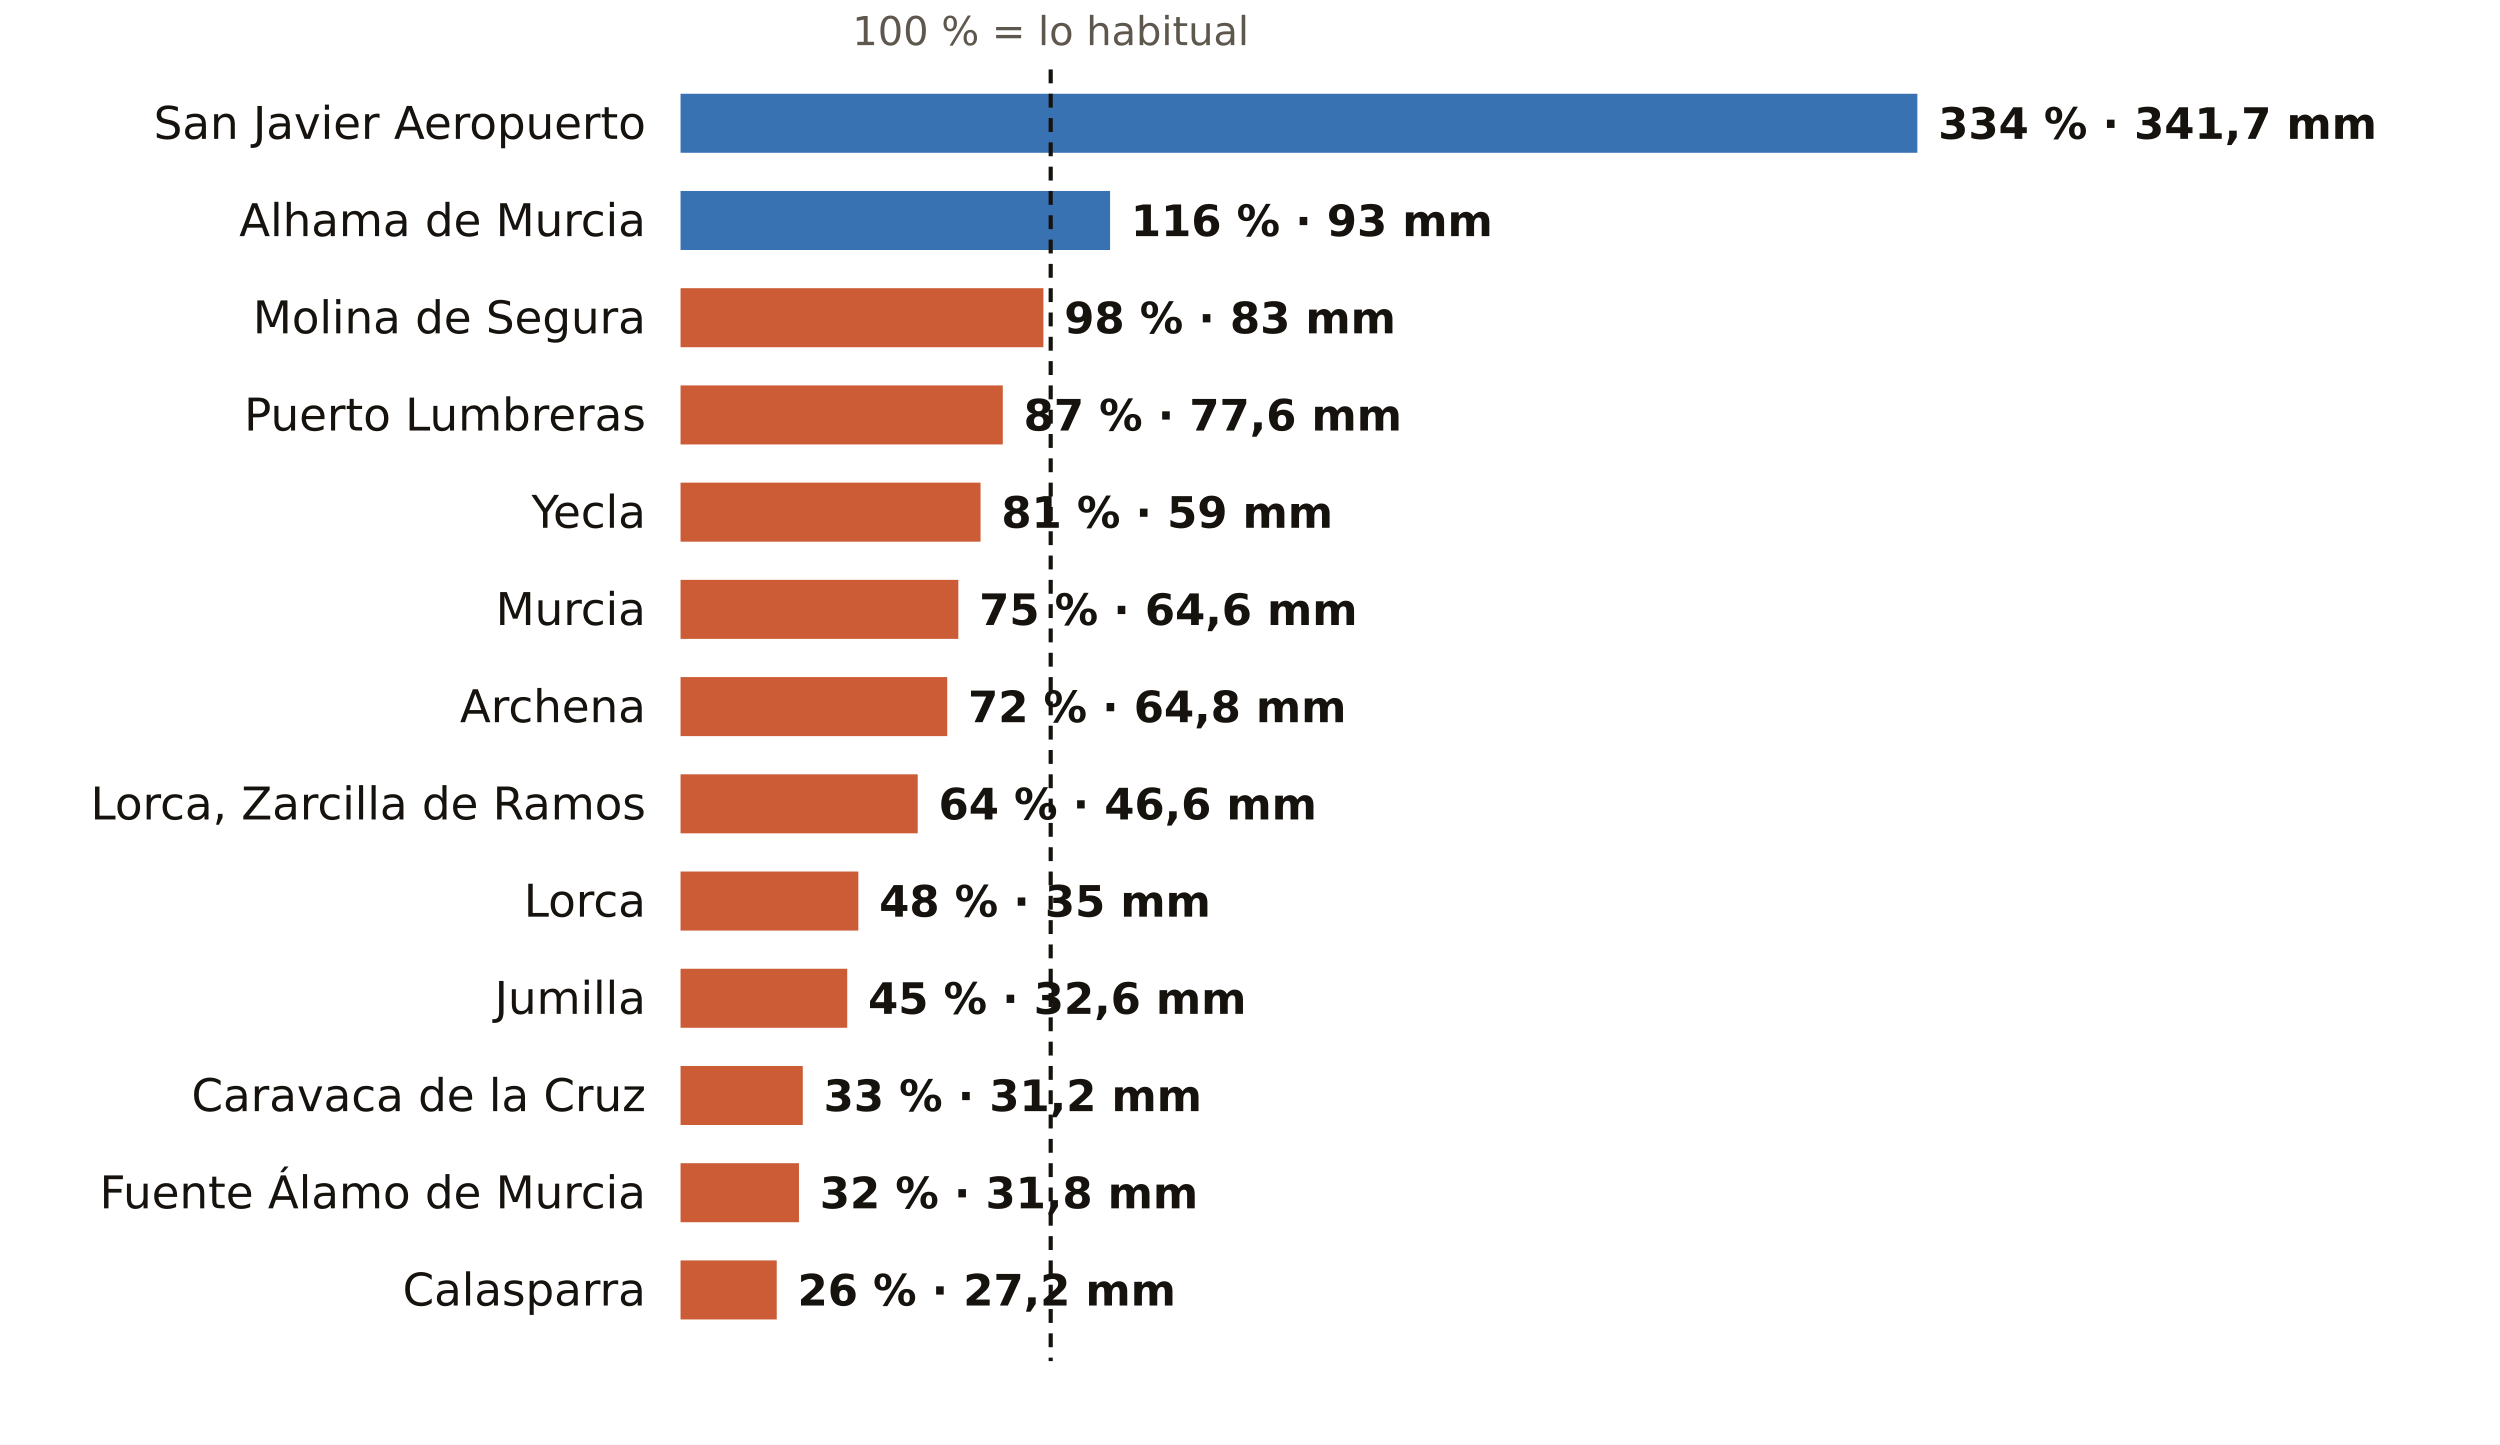
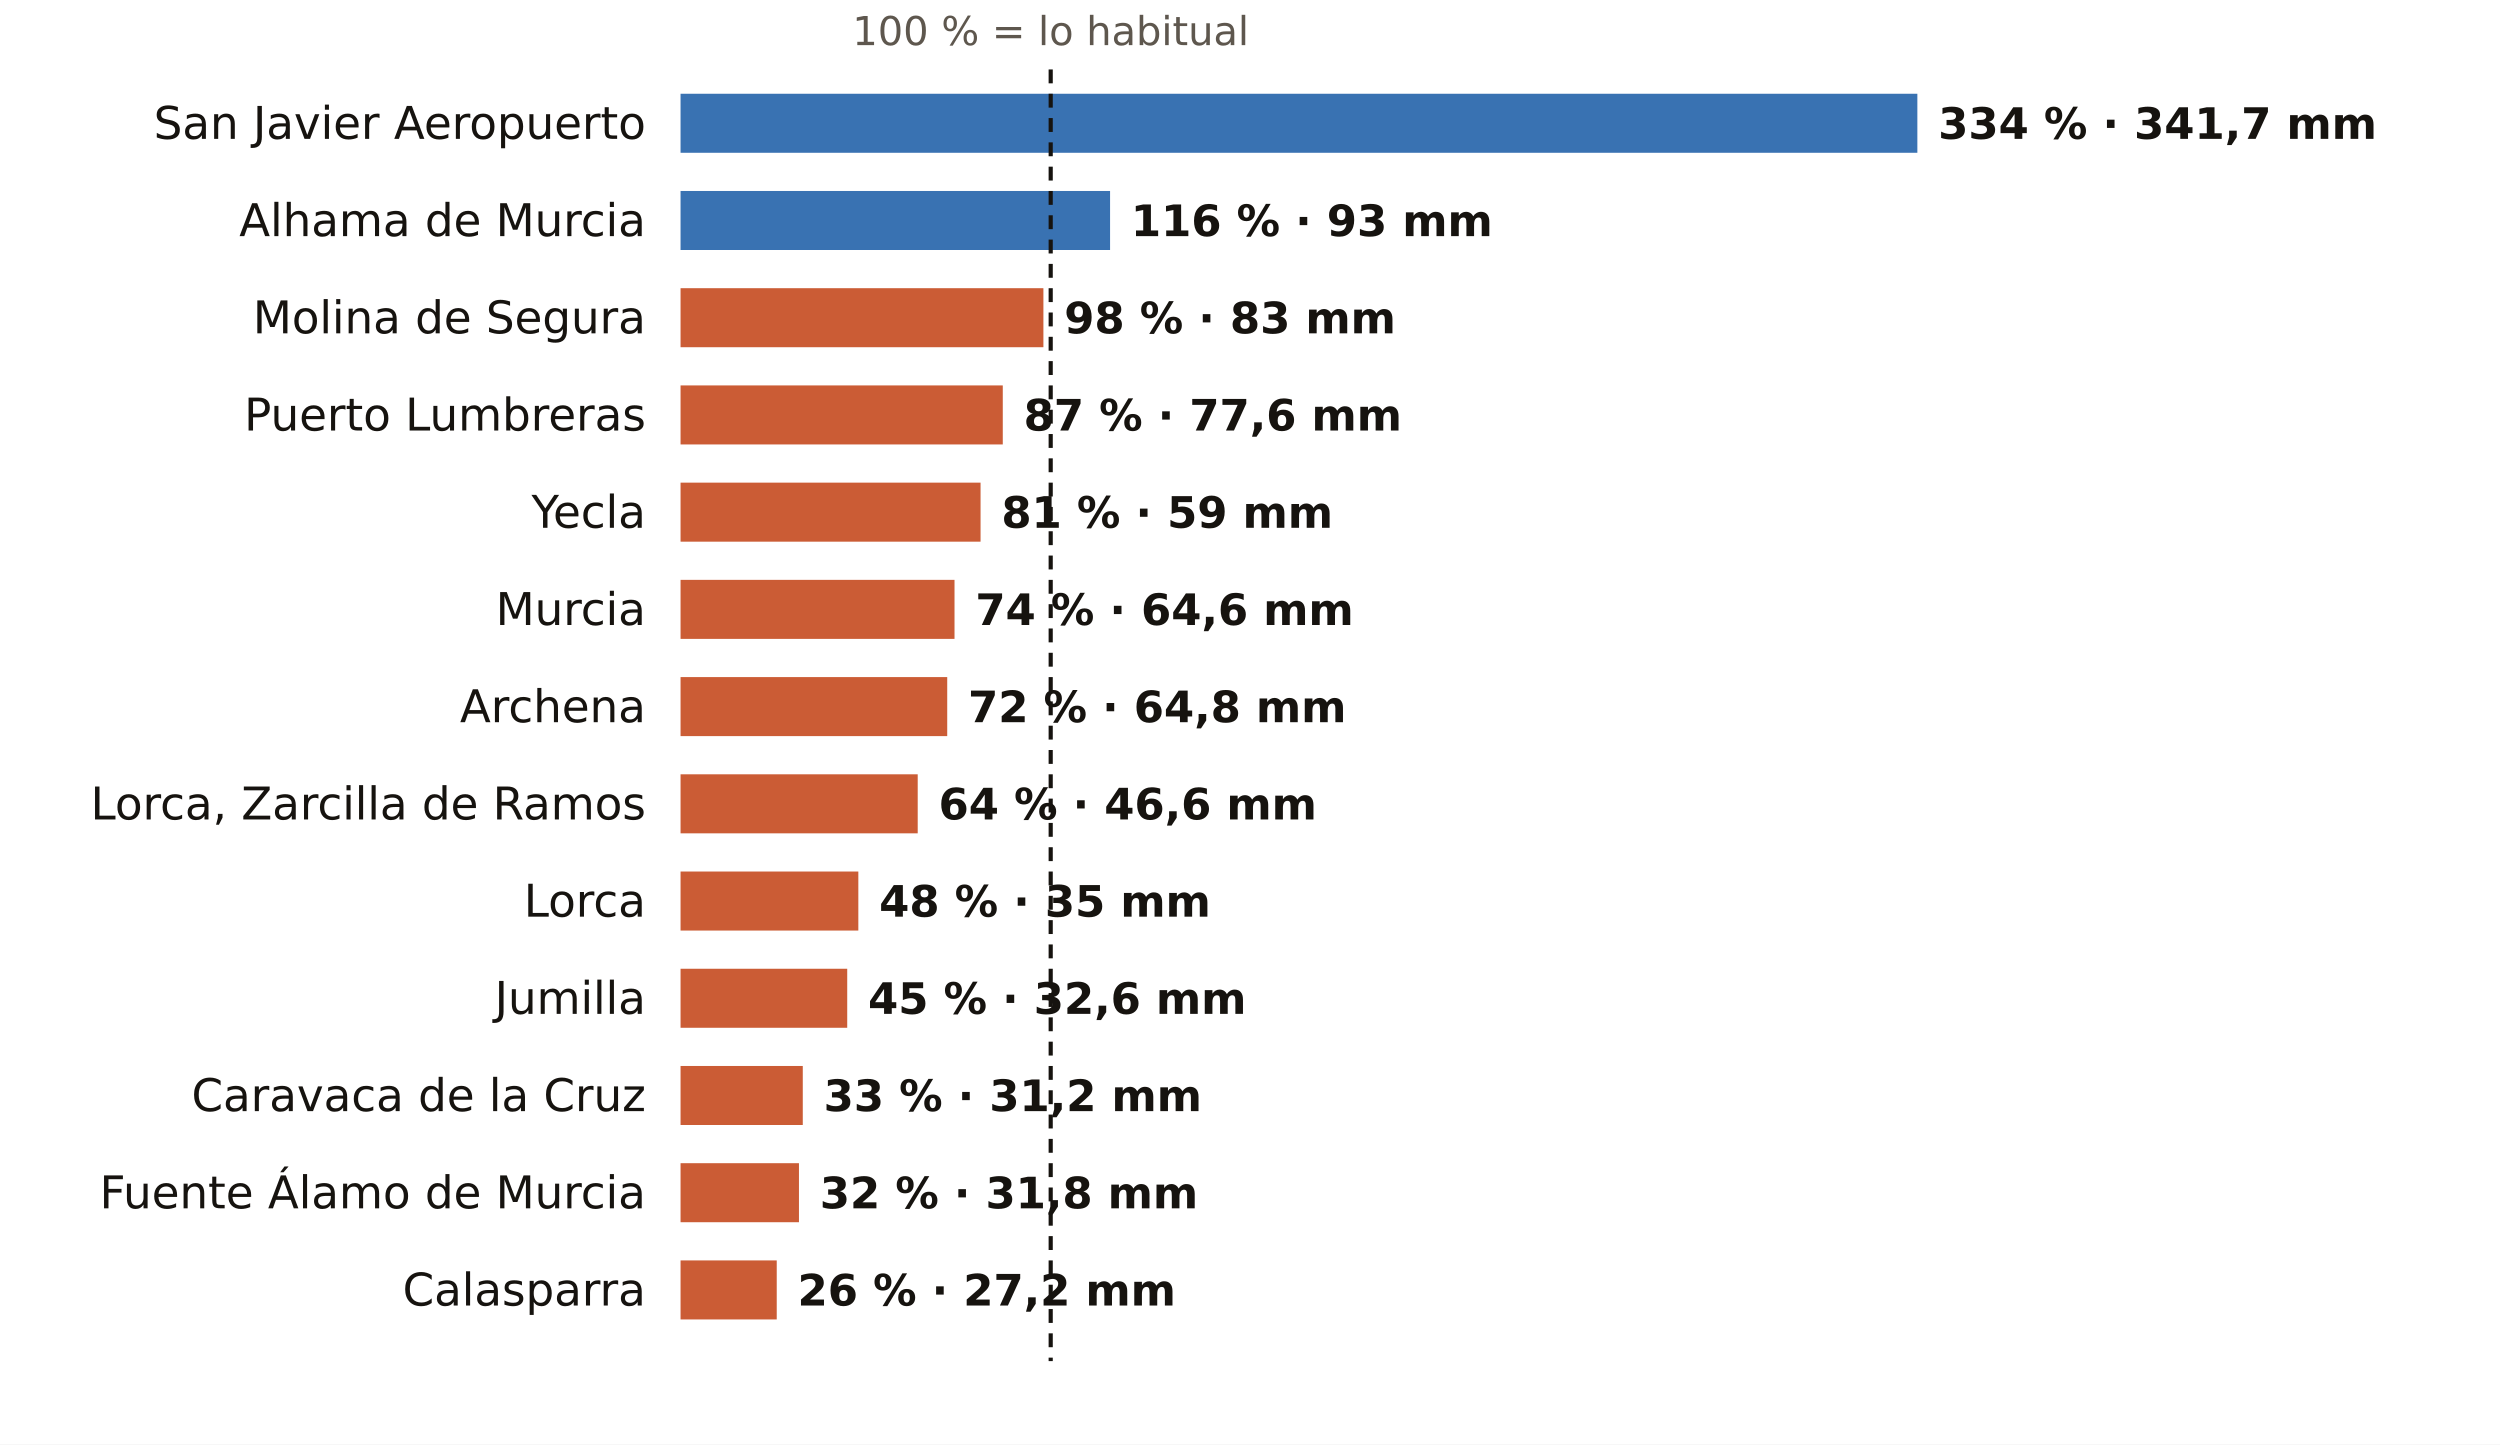
<svg xmlns="http://www.w3.org/2000/svg" viewBox="0 0 720 416" width="720" height="416" role="img" aria-label="El otoño en los pluviómetros de AEMET de Murcia: % de lo habitual">
  <rect width="720" height="416" fill="#FFFFFF" />
  <text x="302.6" y="13.0" font-size="11.5" fill="#5E574E" text-anchor="middle" font-weight="400" font-family="Public Sans, DejaVu Sans, Arial, sans-serif">100 % = lo habitual</text>
  <text x="186.0" y="40.0" font-size="13" fill="#16130F" text-anchor="end" font-weight="500" font-family="Public Sans, DejaVu Sans, Arial, sans-serif">San Javier Aeropuerto</text>
  <rect x="196" y="27" width="356.2" height="17" fill="#1F5FA8" opacity="0.88" />
  <text x="558.2" y="40.0" font-size="12.5" fill="#16130F" text-anchor="start" font-weight="600" font-family="Public Sans, DejaVu Sans, Arial, sans-serif">334 % · 341,7 mm</text>
  <text x="186.0" y="68.0" font-size="13" fill="#16130F" text-anchor="end" font-weight="500" font-family="Public Sans, DejaVu Sans, Arial, sans-serif">Alhama de Murcia</text>
  <rect x="196" y="55" width="123.7" height="17" fill="#1F5FA8" opacity="0.88" />
  <text x="325.7" y="68.0" font-size="12.5" fill="#16130F" text-anchor="start" font-weight="600" font-family="Public Sans, DejaVu Sans, Arial, sans-serif">116 % · 93 mm</text>
  <text x="186.0" y="96.0" font-size="13" fill="#16130F" text-anchor="end" font-weight="500" font-family="Public Sans, DejaVu Sans, Arial, sans-serif">Molina de Segura</text>
  <rect x="196" y="83" width="104.5" height="17" fill="#C4461A" opacity="0.88" />
  <text x="306.5" y="96.0" font-size="12.5" fill="#16130F" text-anchor="start" font-weight="600" font-family="Public Sans, DejaVu Sans, Arial, sans-serif">98 % · 83 mm</text>
  <text x="186.0" y="124.0" font-size="13" fill="#16130F" text-anchor="end" font-weight="500" font-family="Public Sans, DejaVu Sans, Arial, sans-serif">Puerto Lumbreras</text>
  <rect x="196" y="111" width="92.8" height="17" fill="#C4461A" opacity="0.88" />
  <text x="294.8" y="124.0" font-size="12.5" fill="#16130F" text-anchor="start" font-weight="600" font-family="Public Sans, DejaVu Sans, Arial, sans-serif">87 % · 77,6 mm</text>
  <text x="186.0" y="152.0" font-size="13" fill="#16130F" text-anchor="end" font-weight="500" font-family="Public Sans, DejaVu Sans, Arial, sans-serif">Yecla</text>
  <rect x="196" y="139" width="86.4" height="17" fill="#C4461A" opacity="0.88" />
  <text x="288.4" y="152.0" font-size="12.5" fill="#16130F" text-anchor="start" font-weight="600" font-family="Public Sans, DejaVu Sans, Arial, sans-serif">81 % · 59 mm</text>
  <text x="186.0" y="180.0" font-size="13" fill="#16130F" text-anchor="end" font-weight="500" font-family="Public Sans, DejaVu Sans, Arial, sans-serif">Murcia</text>
-   <rect x="196" y="167" width="80.0" height="17" fill="#C4461A" opacity="0.88" />
-   <text x="282.0" y="180.0" font-size="12.5" fill="#16130F" text-anchor="start" font-weight="600" font-family="Public Sans, DejaVu Sans, Arial, sans-serif">75 % · 64,6 mm</text>
+   <rect x="196" y="167" width="78.9" height="17" fill="#C4461A" opacity="0.88" />
+   <text x="280.9" y="180.0" font-size="12.5" fill="#16130F" text-anchor="start" font-weight="600" font-family="Public Sans, DejaVu Sans, Arial, sans-serif">74 % · 64,6 mm</text>
  <text x="186.0" y="208.0" font-size="13" fill="#16130F" text-anchor="end" font-weight="500" font-family="Public Sans, DejaVu Sans, Arial, sans-serif">Archena</text>
  <rect x="196" y="195" width="76.8" height="17" fill="#C4461A" opacity="0.88" />
  <text x="278.8" y="208.0" font-size="12.5" fill="#16130F" text-anchor="start" font-weight="600" font-family="Public Sans, DejaVu Sans, Arial, sans-serif">72 % · 64,8 mm</text>
  <text x="186.0" y="236.0" font-size="13" fill="#16130F" text-anchor="end" font-weight="500" font-family="Public Sans, DejaVu Sans, Arial, sans-serif">Lorca, Zarcilla de Ramos</text>
  <rect x="196" y="223" width="68.3" height="17" fill="#C4461A" opacity="0.88" />
  <text x="270.3" y="236.0" font-size="12.5" fill="#16130F" text-anchor="start" font-weight="600" font-family="Public Sans, DejaVu Sans, Arial, sans-serif">64 % · 46,6 mm</text>
  <text x="186.0" y="264.0" font-size="13" fill="#16130F" text-anchor="end" font-weight="500" font-family="Public Sans, DejaVu Sans, Arial, sans-serif">Lorca</text>
  <rect x="196" y="251" width="51.2" height="17" fill="#C4461A" opacity="0.88" />
  <text x="253.2" y="264.0" font-size="12.5" fill="#16130F" text-anchor="start" font-weight="600" font-family="Public Sans, DejaVu Sans, Arial, sans-serif">48 % · 35 mm</text>
  <text x="186.0" y="292.0" font-size="13" fill="#16130F" text-anchor="end" font-weight="500" font-family="Public Sans, DejaVu Sans, Arial, sans-serif">Jumilla</text>
  <rect x="196" y="279" width="48.0" height="17" fill="#C4461A" opacity="0.88" />
  <text x="250.0" y="292.0" font-size="12.5" fill="#16130F" text-anchor="start" font-weight="600" font-family="Public Sans, DejaVu Sans, Arial, sans-serif">45 % · 32,6 mm</text>
  <text x="186.0" y="320.0" font-size="13" fill="#16130F" text-anchor="end" font-weight="500" font-family="Public Sans, DejaVu Sans, Arial, sans-serif">Caravaca de la Cruz</text>
  <rect x="196" y="307" width="35.2" height="17" fill="#C4461A" opacity="0.88" />
  <text x="237.2" y="320.0" font-size="12.5" fill="#16130F" text-anchor="start" font-weight="600" font-family="Public Sans, DejaVu Sans, Arial, sans-serif">33 % · 31,2 mm</text>
  <text x="186.0" y="348.0" font-size="13" fill="#16130F" text-anchor="end" font-weight="500" font-family="Public Sans, DejaVu Sans, Arial, sans-serif">Fuente Álamo de Murcia</text>
  <rect x="196" y="335" width="34.1" height="17" fill="#C4461A" opacity="0.88" />
  <text x="236.1" y="348.0" font-size="12.5" fill="#16130F" text-anchor="start" font-weight="600" font-family="Public Sans, DejaVu Sans, Arial, sans-serif">32 % · 31,8 mm</text>
  <text x="186.0" y="376.0" font-size="13" fill="#16130F" text-anchor="end" font-weight="500" font-family="Public Sans, DejaVu Sans, Arial, sans-serif">Calasparra</text>
  <rect x="196" y="363" width="27.7" height="17" fill="#C4461A" opacity="0.88" />
  <text x="229.7" y="376.0" font-size="12.5" fill="#16130F" text-anchor="start" font-weight="600" font-family="Public Sans, DejaVu Sans, Arial, sans-serif">26 % · 27,2 mm</text>
  <line x1="302.6" x2="302.6" y1="20" y2="392" stroke="#16130F" stroke-width="1.2" stroke-dasharray="4 3" />
</svg>
